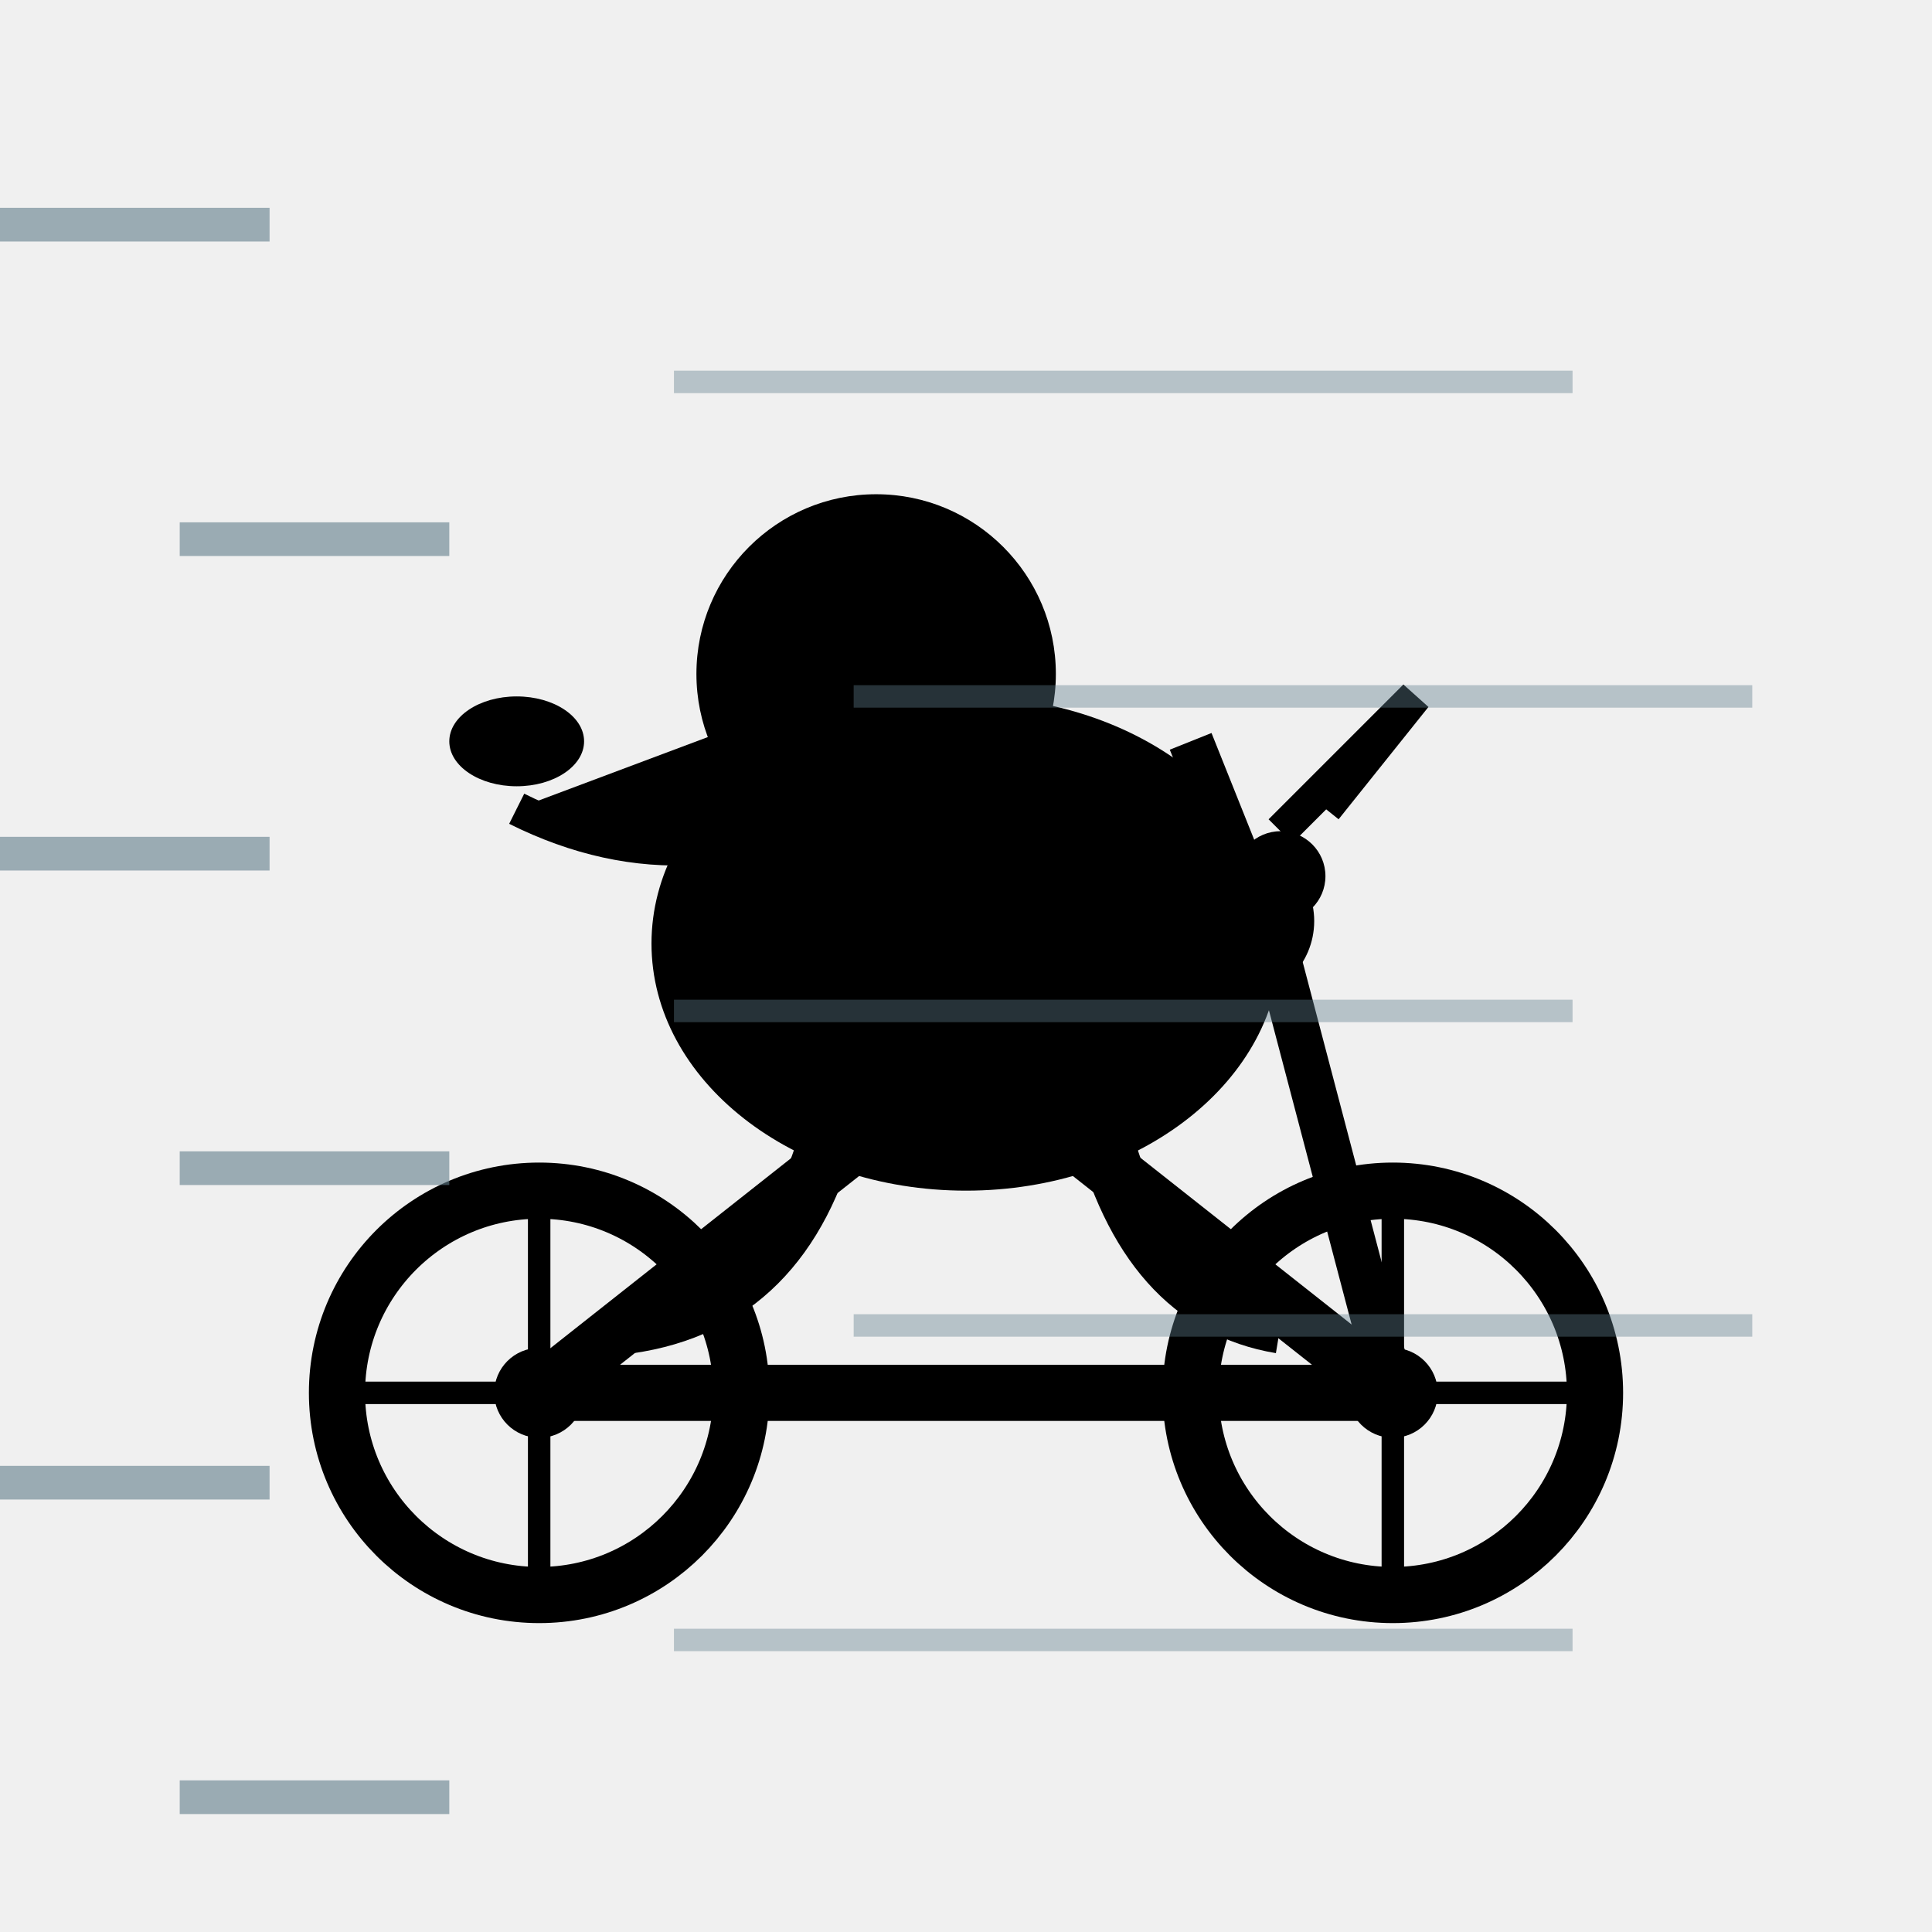
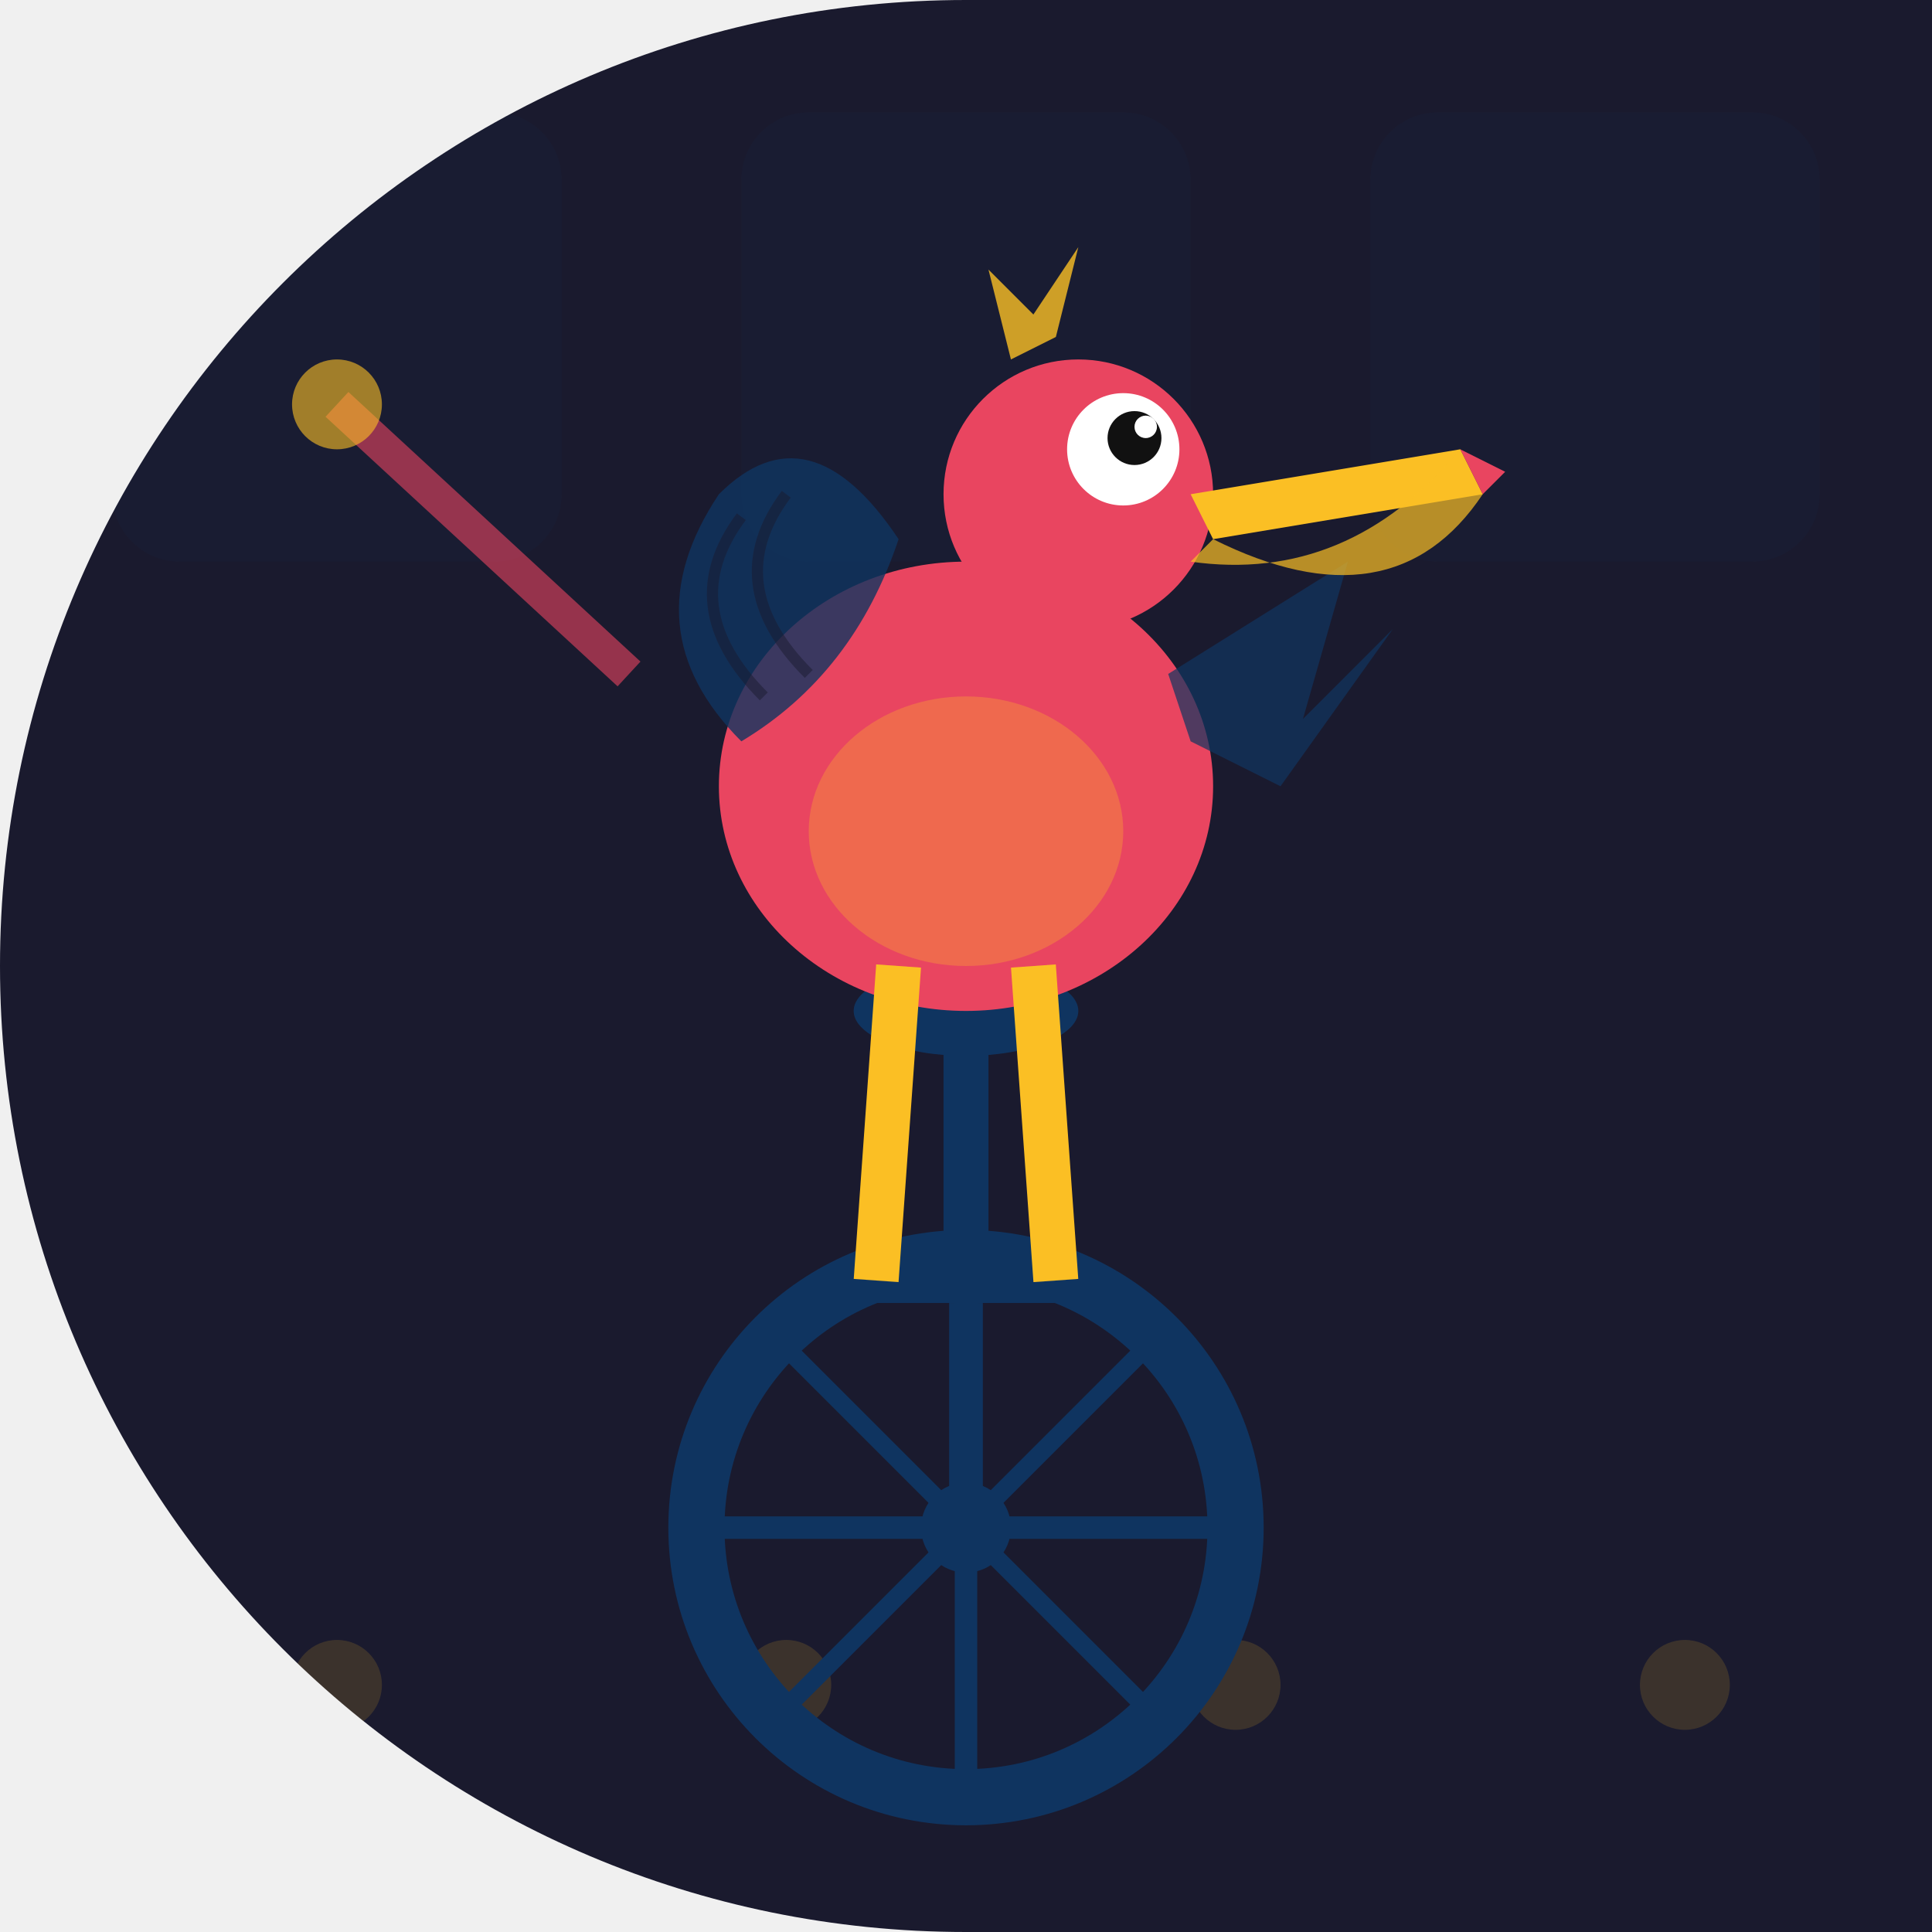
<svg xmlns="http://www.w3.org/2000/svg" width="86" height="86" viewBox="0 0 86 86">
  <defs>
-     <clipPath id="c148">
-       <path d="M 0 0 L 86 0 L 86 86 L 0 86 Z M 86 43 A 43 43 0 0 1 43 86 L 86 86 Z" fill="#000" fill-rule="evenodd" />
+     <clipPath id="clip-plonky">
+       <path d="M 0 0 L 86.0 0 L 86.0 86.0 L 0 86.0 Z M 0 43 A 43.0 43.0 0 0 1 43.0 0.0 L 0 0 Z M 43 86 A 43.0 43.0 0 0 1 0.0 43.0 L 0 86 Z" />
    </clipPath>
  </defs>
-   <g clip-path="url(#c148)">
-     <rect width="86" height="86" fill="transparent" />
-     <g id="bike">
-       <line x1="24" y1="62" x2="62" y2="62" stroke="#000" stroke-width="2.5" />
-       <line x1="24" y1="62" x2="43" y2="47" stroke="#000" stroke-width="2.5" />
-       <line x1="43" y1="47" x2="62" y2="62" stroke="#000" stroke-width="2.5" />
-       <line x1="43" y1="47" x2="38" y2="37" stroke="#000" stroke-width="2" />
-       <line x1="38" y1="37" x2="33" y2="37" stroke="#000" stroke-width="2" />
-       <line x1="62" y1="62" x2="57" y2="43" stroke="#000" stroke-width="2" />
-       <line x1="57" y1="43" x2="53" y2="33" stroke="#000" stroke-width="2" />
-       <circle cx="24" cy="62" r="9" fill="none" stroke="#000" stroke-width="2.5" />
-       <circle cx="62" cy="62" r="9" fill="none" stroke="#000" stroke-width="2.5" />
-       <circle cx="24" cy="62" r="2" fill="#000" />
-       <circle cx="62" cy="62" r="2" fill="#000" />
-       <line x1="24" y1="53" x2="24" y2="71" stroke="#000" stroke-width="1" />
-       <line x1="15" y1="62" x2="33" y2="62" stroke="#000" stroke-width="1" />
-       <line x1="62" y1="53" x2="62" y2="71" stroke="#000" stroke-width="1" />
-       <line x1="53" y1="62" x2="71" y2="62" stroke="#000" stroke-width="1" />
-     </g>
-     <g id="pelican">
-       <ellipse cx="43" cy="42" rx="14" ry="11" fill="#000" />
-       <circle cx="39" cy="30" r="8" fill="#000" />
-       <path d="M 39 30 L 23 36 L 39 38 Z" fill="#000" />
-       <ellipse cx="23" cy="33" rx="3" ry="2" fill="#000" />
-       <path d="M 39 35 Q 31 40 23 36" fill="#000" stroke="#000" stroke-width="1.5" />
-       <circle cx="37" cy="28" r="1.2" fill="transparent" />
-       <path d="M 41 42 Q 48 38 55 44" fill="none" stroke="#000" stroke-width="2.5" />
-       <path d="M 37 50 Q 35 58 28 59" fill="none" stroke="#000" stroke-width="2.5" />
-       <path d="M 49 50 Q 51 58 57 59" fill="none" stroke="#000" stroke-width="2.5" />
-       <circle cx="55" cy="41" r="3.5" fill="#000" />
-       <circle cx="57" cy="39" r="2" fill="#000" />
-       <path d="M 57 37 L 63 31 L 59 36" fill="none" stroke="#000" stroke-width="1.5" />
-     </g>
-     <line x1="0" y1="10" x2="12" y2="10" stroke="#607D8B" stroke-width="1.5" opacity="0.6" />
-     <line x1="30" y1="17" x2="70" y2="17" stroke="#607D8B" stroke-width="1" opacity="0.4" />
-     <line x1="8" y1="24" x2="20" y2="24" stroke="#607D8B" stroke-width="1.5" opacity="0.6" />
-     <line x1="38" y1="31" x2="78" y2="31" stroke="#607D8B" stroke-width="1" opacity="0.4" />
-     <line x1="0" y1="38" x2="12" y2="38" stroke="#607D8B" stroke-width="1.5" opacity="0.6" />
-     <line x1="30" y1="45" x2="70" y2="45" stroke="#607D8B" stroke-width="1" opacity="0.4" />
-     <line x1="8" y1="52" x2="20" y2="52" stroke="#607D8B" stroke-width="1.5" opacity="0.6" />
-     <line x1="38" y1="59" x2="78" y2="59" stroke="#607D8B" stroke-width="1" opacity="0.4" />
-     <line x1="0" y1="66" x2="12" y2="66" stroke="#607D8B" stroke-width="1.5" opacity="0.6" />
-     <line x1="30" y1="73" x2="70" y2="73" stroke="#607D8B" stroke-width="1" opacity="0.4" />
-     <line x1="8" y1="80" x2="20" y2="80" stroke="#607D8B" stroke-width="1.5" opacity="0.6" />
-     <line x1="38" y1="87" x2="78" y2="87" stroke="#607D8B" stroke-width="1" opacity="0.4" />
+   <g clip-path="url(#clip-plonky)">
+     <rect width="86" height="86" fill="#1a1a2e" />
+     <rect x="5" y="5" width="20" height="20" rx="3" fill="#0f3460" opacity="0.08" />
+     <rect x="33" y="5" width="20" height="20" rx="3" fill="#0f3460" opacity="0.08" />
+     <rect x="61" y="5" width="20" height="20" rx="3" fill="#0f3460" opacity="0.08" />
+     <circle cx="15" cy="75" r="2" fill="#fbbf24" opacity="0.15" />
+     <circle cx="35" cy="75" r="2" fill="#fbbf24" opacity="0.15" />
+     <circle cx="55" cy="75" r="2" fill="#fbbf24" opacity="0.15" />
+     <circle cx="75" cy="75" r="2" fill="#fbbf24" opacity="0.15" />
+     <circle cx="43" cy="68" r="12" fill="none" stroke="#0f3460" stroke-width="2.5" />
+     <circle cx="43" cy="68" r="2" fill="#0f3460" />
+     <line x1="43" y1="56" x2="43" y2="80" stroke="#0f3460" stroke-width="1" />
+     <line x1="31" y1="68" x2="55" y2="68" stroke="#0f3460" stroke-width="1" />
+     <line x1="34.5" y1="59.5" x2="51.5" y2="76.5" stroke="#0f3460" stroke-width="0.8" />
+     <line x1="51.5" y1="59.5" x2="34.5" y2="76.5" stroke="#0f3460" stroke-width="0.8" />
+     <line x1="43" y1="68" x2="43" y2="58" stroke="#0f3460" stroke-width="1.5" />
+     <line x1="39" y1="57" x2="47" y2="57" stroke="#0f3460" stroke-width="2" />
+     <line x1="43" y1="56" x2="43" y2="46" stroke="#0f3460" stroke-width="2" />
+     <ellipse cx="43" cy="45" rx="5" ry="2" fill="#0f3460" />
+     <ellipse cx="43" cy="35" rx="11" ry="10" fill="#e94560" />
+     <ellipse cx="43" cy="37" rx="7" ry="6" fill="#fbbf24" opacity="0.3" />
+     <path d="M 33 33 Q 28 28 32 22 Q 36 18 40 24 Q 38 30 33 33 Z" fill="#0f3460" opacity="0.8" />
+     <path d="M 34 31 Q 30 27 33 23" fill="none" stroke="#1a1a2e" stroke-width="0.5" opacity="0.5" />
+     <path d="M 36 30 Q 32 26 35 22" fill="none" stroke="#1a1a2e" stroke-width="0.5" opacity="0.5" />
+     <path d="M 52 30 L 60 25 L 58 32 L 62 28 L 57 35 L 53 33 Z" fill="#0f3460" opacity="0.7" />
+     <circle cx="48" cy="22" r="6" fill="#e94560" />
+     <circle cx="50" cy="20" r="2.5" fill="white" />
+     <circle cx="50.5" cy="19.5" r="1.2" fill="#111" />
+     <circle cx="51" cy="19" r="0.5" fill="white" />
+     <path d="M 53 22 L 65 20 L 66 22 L 54 24 Z" fill="#fbbf24" />
+     <path d="M 54 24 Q 62 28 66 22 L 65 20 Q 60 26 53 25 Z" fill="#fbbf24" opacity="0.7" />
+     <path d="M 65 20 L 67 21 L 66 22 Z" fill="#e94560" />
+     <path d="M 45 16 L 44 12 L 46 14 L 48 11 L 47 15 Z" fill="#fbbf24" opacity="0.8" />
+     <line x1="40" y1="43" x2="39" y2="57" stroke="#fbbf24" stroke-width="2" />
+     <line x1="46" y1="43" x2="47" y2="57" stroke="#fbbf24" stroke-width="2" />
+     <line x1="28" y1="30" x2="15" y2="18" stroke="#e94560" stroke-width="1.5" opacity="0.6" />
+     <circle cx="15" cy="18" r="2" fill="#fbbf24" opacity="0.6" />
  </g>
</svg>
